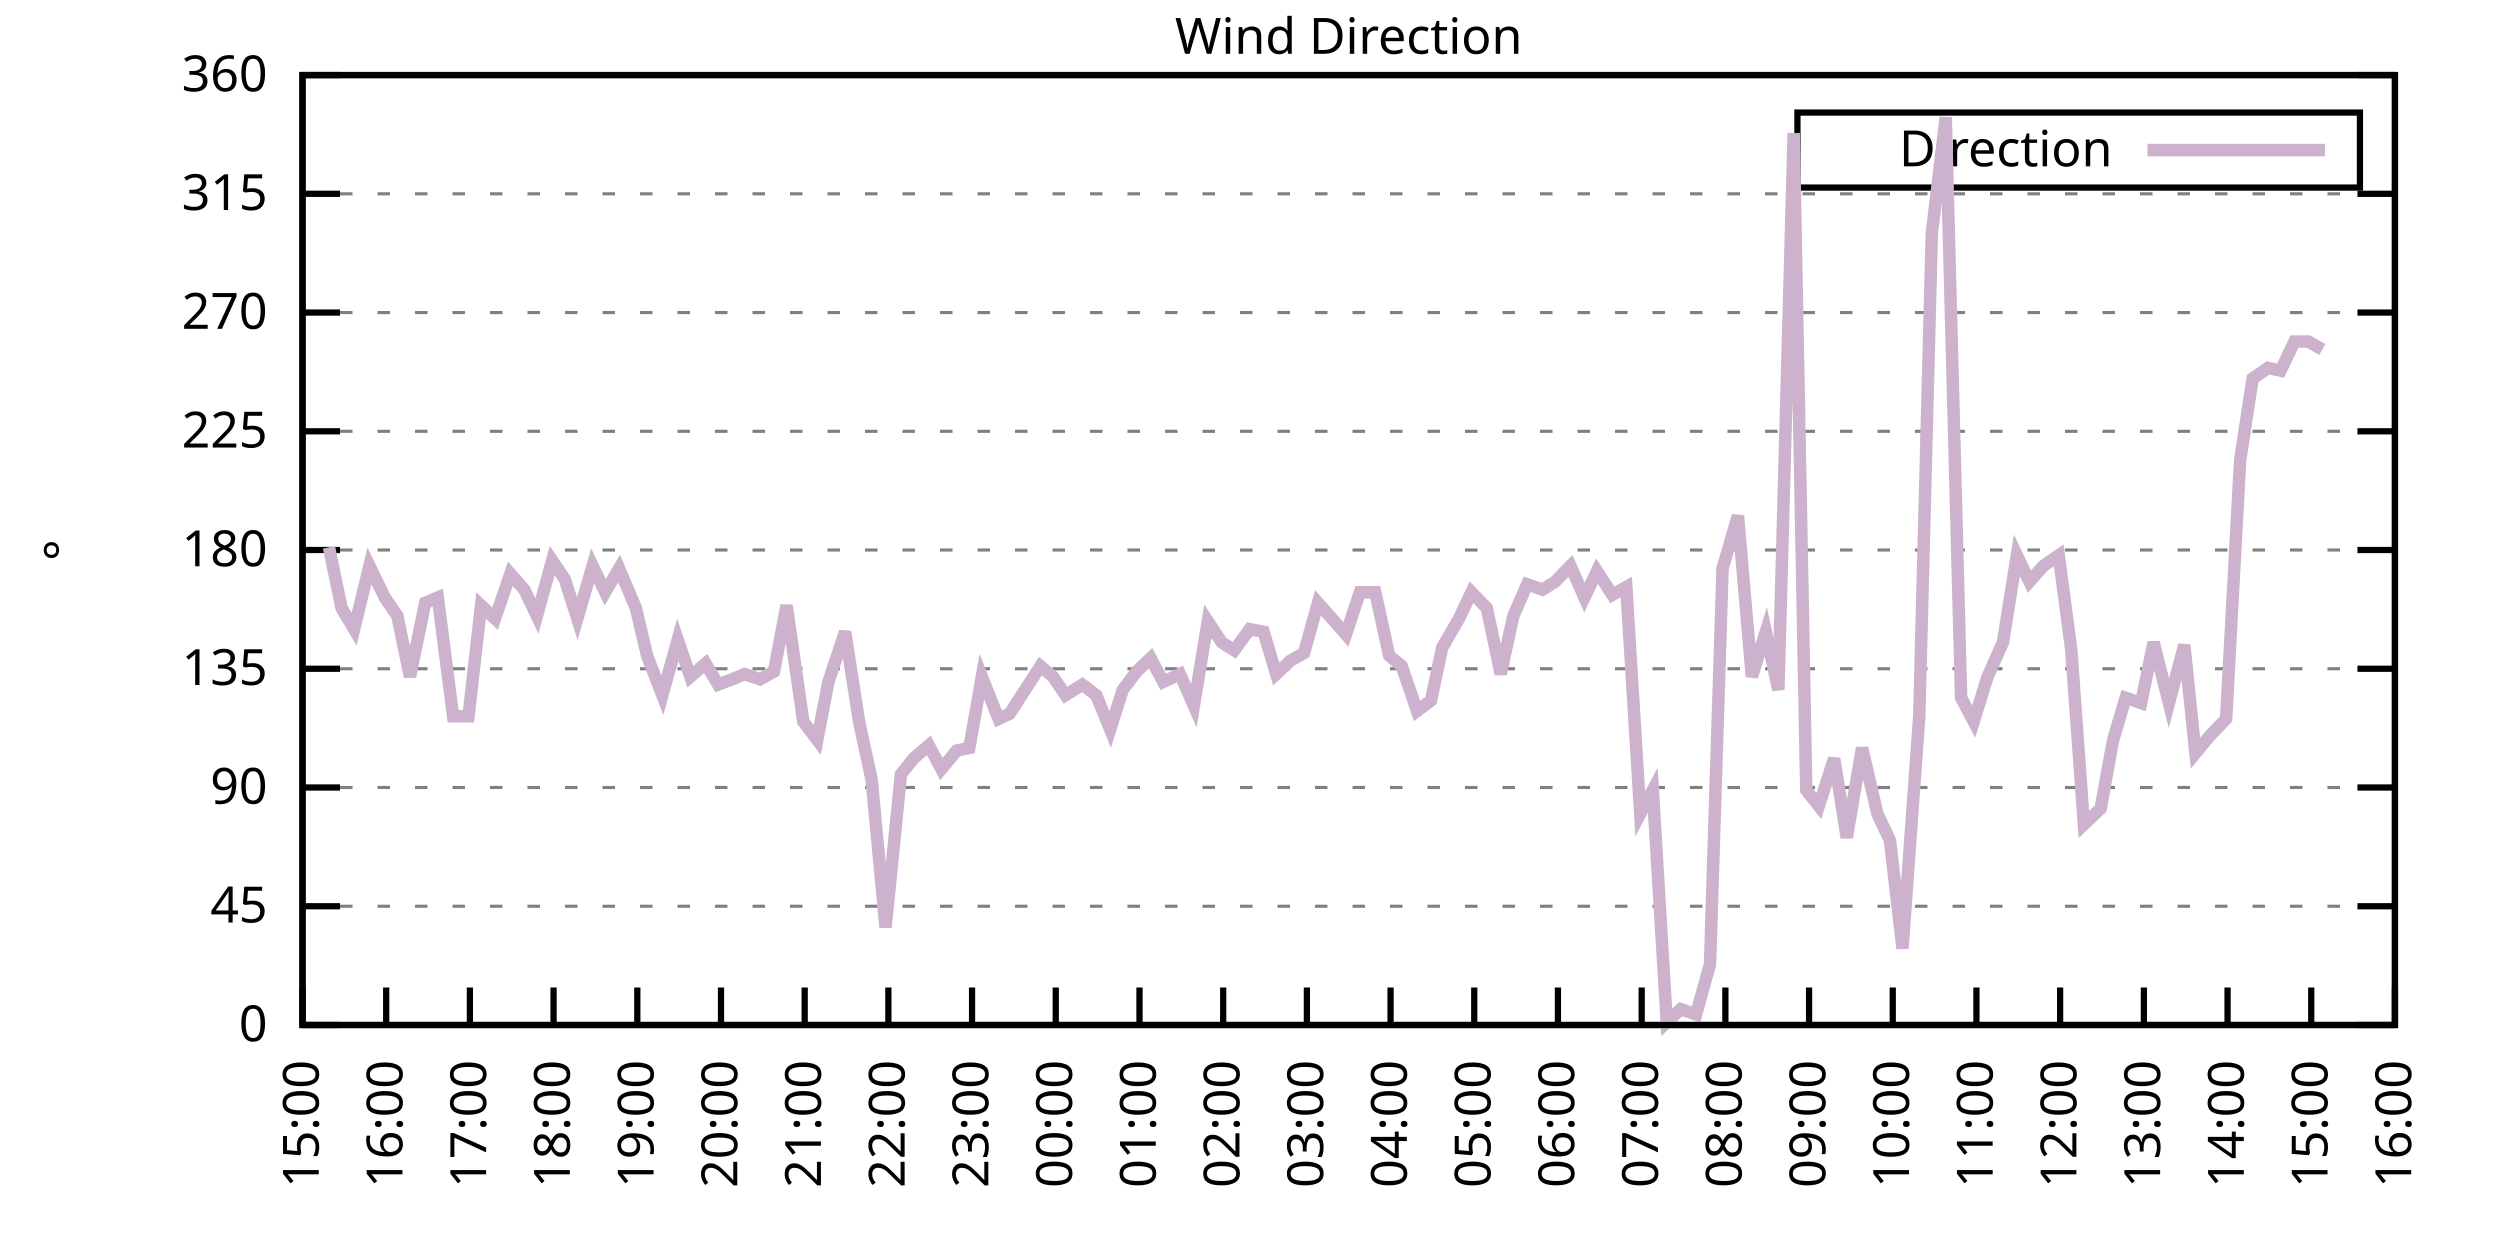
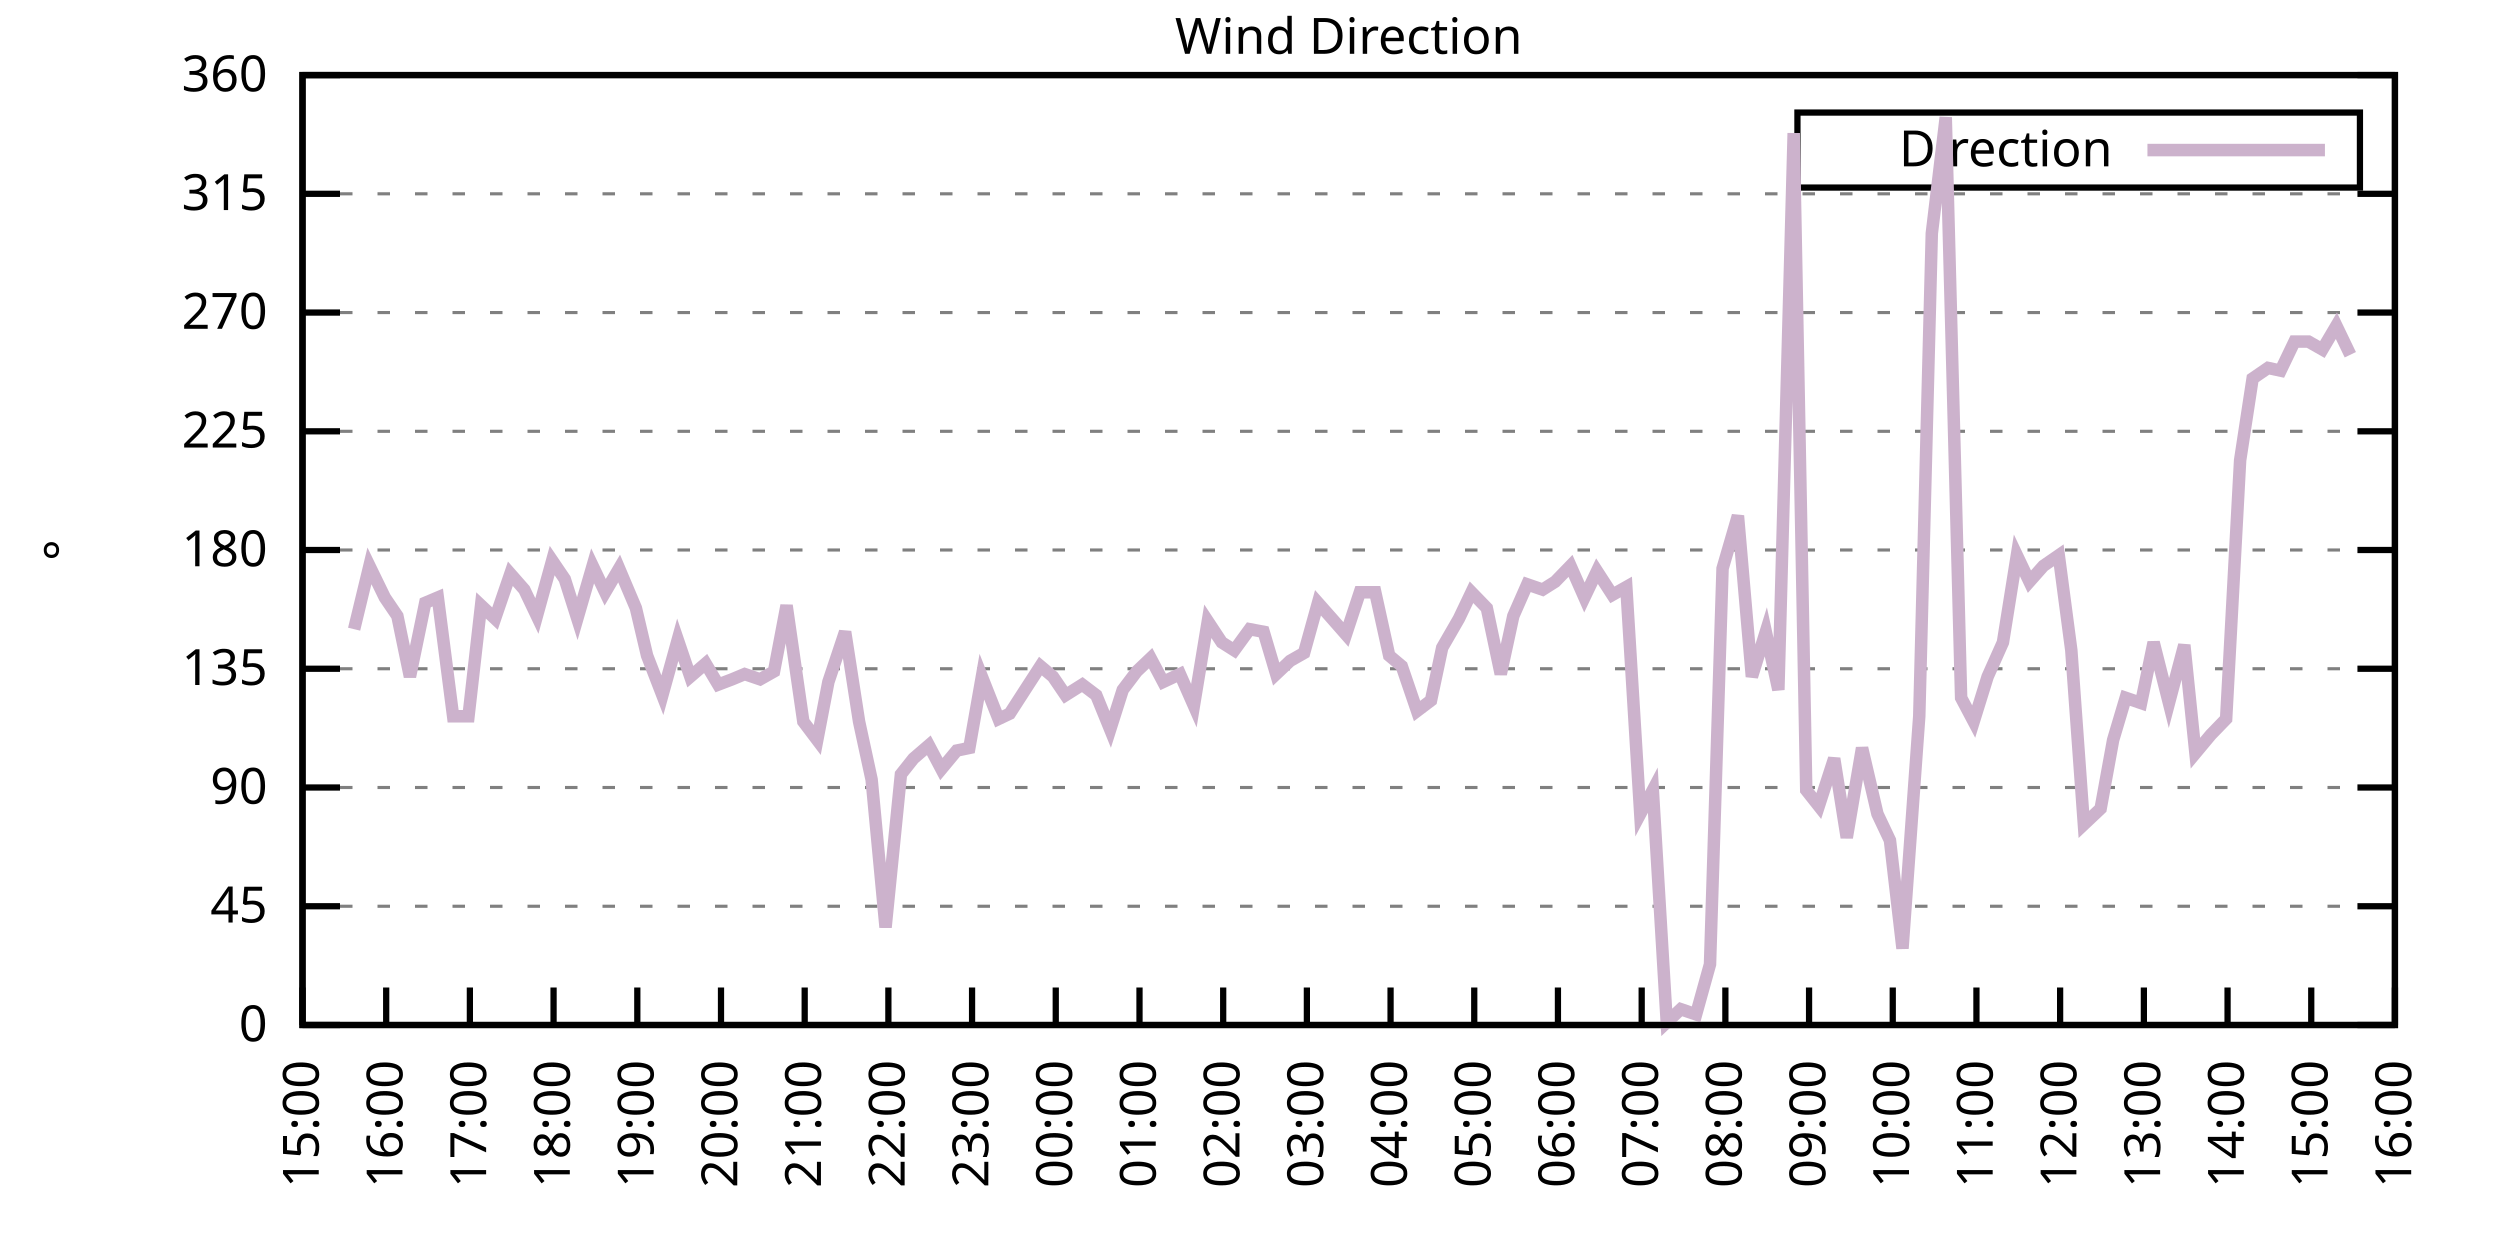
<svg xmlns="http://www.w3.org/2000/svg" xmlns:xlink="http://www.w3.org/1999/xlink" width="400" height="200" viewBox="0 0 400 200">
  <g id="gnuplot_canvas">
    <rect x="0" y="0" width="400" height="200" fill="none" />
    <defs>
      <circle id="gpDot" r="0.5" stroke-width="0.5" stroke="currentColor" />
      <path id="gpPt0" stroke-width="0.333" stroke="currentColor" d="M-1,0 h2 M0,-1 v2" />
      <path id="gpPt1" stroke-width="0.333" stroke="currentColor" d="M-1,-1 L1,1 M1,-1 L-1,1" />
      <path id="gpPt2" stroke-width="0.333" stroke="currentColor" d="M-1,0 L1,0 M0,-1 L0,1 M-1,-1 L1,1 M-1,1 L1,-1" />
      <rect id="gpPt3" stroke-width="0.333" stroke="currentColor" x="-1" y="-1" width="2" height="2" />
      <rect id="gpPt4" stroke-width="0.333" stroke="currentColor" fill="currentColor" x="-1" y="-1" width="2" height="2" />
      <circle id="gpPt5" stroke-width="0.333" stroke="currentColor" cx="0" cy="0" r="1" />
      <use xlink:href="#gpPt5" id="gpPt6" fill="currentColor" stroke="none" />
      <path id="gpPt7" stroke-width="0.333" stroke="currentColor" d="M0,-1.33 L-1.33,0.67 L1.33,0.67 z" />
      <use xlink:href="#gpPt7" id="gpPt8" fill="currentColor" stroke="none" />
      <use xlink:href="#gpPt7" id="gpPt9" stroke="currentColor" transform="rotate(180)" />
      <use xlink:href="#gpPt9" id="gpPt10" fill="currentColor" stroke="none" />
      <use xlink:href="#gpPt3" id="gpPt11" stroke="currentColor" transform="rotate(45)" />
      <use xlink:href="#gpPt11" id="gpPt12" fill="currentColor" stroke="none" />
      <path id="gpPt13" stroke-width="0.333" stroke="currentColor" d="M0,1.330 L1.265,0.411 L0.782,-1.067 L-0.782,-1.076 L-1.265,0.411 z" />
      <use xlink:href="#gpPt13" id="gpPt14" fill="currentColor" stroke="none" />
      <filter id="textbox" filterUnits="objectBoundingBox" x="0" y="0" height="1" width="1">
        <feFlood flood-color="white" flood-opacity="1" result="bgnd" />
        <feComposite in="SourceGraphic" in2="bgnd" operator="atop" />
      </filter>
      <filter id="greybox" filterUnits="objectBoundingBox" x="0" y="0" height="1" width="1">
        <feFlood flood-color="lightgrey" flood-opacity="1" result="grey" />
        <feComposite in="SourceGraphic" in2="grey" operator="atop" />
      </filter>
    </defs>
    <g fill="none" color="white" stroke="currentColor" stroke-width="1.00" stroke-linecap="butt" stroke-linejoin="miter">
</g>
    <g fill="none" color="black" stroke="currentColor" stroke-width="1.00" stroke-linecap="butt" stroke-linejoin="miter">
      <g stroke="none" shape-rendering="crispEdges">
        <polygon fill="rgb(255, 255, 255)" points="48.40,164.00 383.18,164.00 383.18,12.02 48.40,12.02 " />
      </g>
    </g>
    <g fill="none" color="black" stroke="currentColor" stroke-width="1.00" stroke-linecap="butt" stroke-linejoin="miter">
</g>
    <g fill="none" color="black" stroke="black" stroke-width="0.50" stroke-linecap="butt" stroke-linejoin="miter">
</g>
    <g fill="none" color="gray" stroke="currentColor" stroke-width="0.50" stroke-linecap="butt" stroke-linejoin="miter">
      <path stroke="gray" stroke-dasharray="2,4" class="gridline" d="M48.40,164.00 L383.19,164.00  " />
    </g>
    <g fill="none" color="gray" stroke="gray" stroke-width="1.00" stroke-linecap="butt" stroke-linejoin="miter">
</g>
    <g fill="none" color="black" stroke="currentColor" stroke-width="1.00" stroke-linecap="butt" stroke-linejoin="miter">
      <path stroke="black" d="M48.40,164.00 L54.40,164.00 M383.19,164.00 L377.19,164.00  " />
      <g transform="translate(42.80,166.60)" stroke="none" fill="black" font-family="Sans" font-size="8.00" text-anchor="end">
        <text>
          <tspan font-family="Sans"> 0</tspan>
        </text>
      </g>
    </g>
    <g fill="none" color="black" stroke="currentColor" stroke-width="1.00" stroke-linecap="butt" stroke-linejoin="miter">
</g>
    <g fill="none" color="black" stroke="black" stroke-width="0.50" stroke-linecap="butt" stroke-linejoin="miter">
</g>
    <g fill="none" color="gray" stroke="currentColor" stroke-width="0.50" stroke-linecap="butt" stroke-linejoin="miter">
      <path stroke="gray" stroke-dasharray="2,4" class="gridline" d="M48.40,145.00 L383.19,145.00  " />
    </g>
    <g fill="none" color="gray" stroke="gray" stroke-width="1.00" stroke-linecap="butt" stroke-linejoin="miter">
</g>
    <g fill="none" color="black" stroke="currentColor" stroke-width="1.00" stroke-linecap="butt" stroke-linejoin="miter">
      <path stroke="black" d="M48.40,145.00 L54.40,145.00 M383.19,145.00 L377.19,145.00  " />
      <g transform="translate(42.80,147.60)" stroke="none" fill="black" font-family="Sans" font-size="8.00" text-anchor="end">
        <text>
          <tspan font-family="Sans"> 45</tspan>
        </text>
      </g>
    </g>
    <g fill="none" color="black" stroke="currentColor" stroke-width="1.00" stroke-linecap="butt" stroke-linejoin="miter">
</g>
    <g fill="none" color="black" stroke="black" stroke-width="0.50" stroke-linecap="butt" stroke-linejoin="miter">
</g>
    <g fill="none" color="gray" stroke="currentColor" stroke-width="0.50" stroke-linecap="butt" stroke-linejoin="miter">
      <path stroke="gray" stroke-dasharray="2,4" class="gridline" d="M48.40,126.00 L383.19,126.00  " />
    </g>
    <g fill="none" color="gray" stroke="gray" stroke-width="1.00" stroke-linecap="butt" stroke-linejoin="miter">
</g>
    <g fill="none" color="black" stroke="currentColor" stroke-width="1.00" stroke-linecap="butt" stroke-linejoin="miter">
      <path stroke="black" d="M48.40,126.00 L54.40,126.00 M383.19,126.00 L377.19,126.00  " />
      <g transform="translate(42.80,128.60)" stroke="none" fill="black" font-family="Sans" font-size="8.00" text-anchor="end">
        <text>
          <tspan font-family="Sans"> 90</tspan>
        </text>
      </g>
    </g>
    <g fill="none" color="black" stroke="currentColor" stroke-width="1.00" stroke-linecap="butt" stroke-linejoin="miter">
</g>
    <g fill="none" color="black" stroke="black" stroke-width="0.50" stroke-linecap="butt" stroke-linejoin="miter">
</g>
    <g fill="none" color="gray" stroke="currentColor" stroke-width="0.50" stroke-linecap="butt" stroke-linejoin="miter">
      <path stroke="gray" stroke-dasharray="2,4" class="gridline" d="M48.40,107.00 L383.19,107.00  " />
    </g>
    <g fill="none" color="gray" stroke="gray" stroke-width="1.00" stroke-linecap="butt" stroke-linejoin="miter">
</g>
    <g fill="none" color="black" stroke="currentColor" stroke-width="1.00" stroke-linecap="butt" stroke-linejoin="miter">
      <path stroke="black" d="M48.40,107.00 L54.40,107.00 M383.19,107.00 L377.19,107.00  " />
      <g transform="translate(42.80,109.60)" stroke="none" fill="black" font-family="Sans" font-size="8.00" text-anchor="end">
        <text>
          <tspan font-family="Sans"> 135</tspan>
        </text>
      </g>
    </g>
    <g fill="none" color="black" stroke="currentColor" stroke-width="1.00" stroke-linecap="butt" stroke-linejoin="miter">
</g>
    <g fill="none" color="black" stroke="black" stroke-width="0.50" stroke-linecap="butt" stroke-linejoin="miter">
</g>
    <g fill="none" color="gray" stroke="currentColor" stroke-width="0.50" stroke-linecap="butt" stroke-linejoin="miter">
      <path stroke="gray" stroke-dasharray="2,4" class="gridline" d="M48.40,88.00 L383.19,88.00  " />
    </g>
    <g fill="none" color="gray" stroke="gray" stroke-width="1.00" stroke-linecap="butt" stroke-linejoin="miter">
</g>
    <g fill="none" color="black" stroke="currentColor" stroke-width="1.00" stroke-linecap="butt" stroke-linejoin="miter">
      <path stroke="black" d="M48.40,88.00 L54.40,88.00 M383.19,88.00 L377.19,88.00  " />
      <g transform="translate(42.80,90.60)" stroke="none" fill="black" font-family="Sans" font-size="8.00" text-anchor="end">
        <text>
          <tspan font-family="Sans"> 180</tspan>
        </text>
      </g>
    </g>
    <g fill="none" color="black" stroke="currentColor" stroke-width="1.00" stroke-linecap="butt" stroke-linejoin="miter">
</g>
    <g fill="none" color="black" stroke="black" stroke-width="0.50" stroke-linecap="butt" stroke-linejoin="miter">
</g>
    <g fill="none" color="gray" stroke="currentColor" stroke-width="0.50" stroke-linecap="butt" stroke-linejoin="miter">
      <path stroke="gray" stroke-dasharray="2,4" class="gridline" d="M48.40,69.01 L383.19,69.01  " />
    </g>
    <g fill="none" color="gray" stroke="gray" stroke-width="1.00" stroke-linecap="butt" stroke-linejoin="miter">
</g>
    <g fill="none" color="black" stroke="currentColor" stroke-width="1.00" stroke-linecap="butt" stroke-linejoin="miter">
      <path stroke="black" d="M48.40,69.01 L54.40,69.01 M383.19,69.01 L377.19,69.01  " />
      <g transform="translate(42.80,71.61)" stroke="none" fill="black" font-family="Sans" font-size="8.00" text-anchor="end">
        <text>
          <tspan font-family="Sans"> 225</tspan>
        </text>
      </g>
    </g>
    <g fill="none" color="black" stroke="currentColor" stroke-width="1.00" stroke-linecap="butt" stroke-linejoin="miter">
</g>
    <g fill="none" color="black" stroke="black" stroke-width="0.50" stroke-linecap="butt" stroke-linejoin="miter">
</g>
    <g fill="none" color="gray" stroke="currentColor" stroke-width="0.50" stroke-linecap="butt" stroke-linejoin="miter">
      <path stroke="gray" stroke-dasharray="2,4" class="gridline" d="M48.40,50.01 L383.19,50.01  " />
    </g>
    <g fill="none" color="gray" stroke="gray" stroke-width="1.00" stroke-linecap="butt" stroke-linejoin="miter">
</g>
    <g fill="none" color="black" stroke="currentColor" stroke-width="1.00" stroke-linecap="butt" stroke-linejoin="miter">
      <path stroke="black" d="M48.40,50.01 L54.40,50.01 M383.19,50.01 L377.19,50.01  " />
      <g transform="translate(42.80,52.61)" stroke="none" fill="black" font-family="Sans" font-size="8.00" text-anchor="end">
        <text>
          <tspan font-family="Sans"> 270</tspan>
        </text>
      </g>
    </g>
    <g fill="none" color="black" stroke="currentColor" stroke-width="1.00" stroke-linecap="butt" stroke-linejoin="miter">
</g>
    <g fill="none" color="black" stroke="black" stroke-width="0.50" stroke-linecap="butt" stroke-linejoin="miter">
</g>
    <g fill="none" color="gray" stroke="currentColor" stroke-width="0.50" stroke-linecap="butt" stroke-linejoin="miter">
      <path stroke="gray" stroke-dasharray="2,4" class="gridline" d="M48.40,31.01 L383.19,31.01  " />
    </g>
    <g fill="none" color="gray" stroke="gray" stroke-width="1.00" stroke-linecap="butt" stroke-linejoin="miter">
</g>
    <g fill="none" color="black" stroke="currentColor" stroke-width="1.00" stroke-linecap="butt" stroke-linejoin="miter">
      <path stroke="black" d="M48.40,31.01 L54.40,31.01 M383.19,31.01 L377.19,31.01  " />
      <g transform="translate(42.80,33.61)" stroke="none" fill="black" font-family="Sans" font-size="8.00" text-anchor="end">
        <text>
          <tspan font-family="Sans"> 315</tspan>
        </text>
      </g>
    </g>
    <g fill="none" color="black" stroke="currentColor" stroke-width="1.00" stroke-linecap="butt" stroke-linejoin="miter">
</g>
    <g fill="none" color="black" stroke="black" stroke-width="0.50" stroke-linecap="butt" stroke-linejoin="miter">
</g>
    <g fill="none" color="gray" stroke="currentColor" stroke-width="0.50" stroke-linecap="butt" stroke-linejoin="miter">
      <path stroke="gray" stroke-dasharray="2,4" class="gridline" d="M48.40,12.01 L383.19,12.01  " />
    </g>
    <g fill="none" color="gray" stroke="gray" stroke-width="1.00" stroke-linecap="butt" stroke-linejoin="miter">
</g>
    <g fill="none" color="black" stroke="currentColor" stroke-width="1.00" stroke-linecap="butt" stroke-linejoin="miter">
      <path stroke="black" d="M48.40,12.01 L54.40,12.01 M383.19,12.01 L377.19,12.01  " />
      <g transform="translate(42.80,14.61)" stroke="none" fill="black" font-family="Sans" font-size="8.00" text-anchor="end">
        <text>
          <tspan font-family="Sans"> 360</tspan>
        </text>
      </g>
    </g>
    <g fill="none" color="black" stroke="currentColor" stroke-width="1.00" stroke-linecap="butt" stroke-linejoin="miter">
      <path stroke="black" d="M48.40,164.00 L48.40,158.00  " />
      <g transform="translate(51.00,169.60) rotate(270.00)" stroke="none" fill="black" font-family="Sans" font-size="8.00" text-anchor="end">
        <text>
          <tspan font-family="Sans">15:00</tspan>
        </text>
      </g>
    </g>
    <g fill="none" color="black" stroke="currentColor" stroke-width="1.00" stroke-linecap="butt" stroke-linejoin="miter">
      <path stroke="black" d="M61.79,164.00 L61.79,158.00  " />
      <g transform="translate(64.39,169.60) rotate(270.00)" stroke="none" fill="black" font-family="Sans" font-size="8.00" text-anchor="end">
        <text>
          <tspan font-family="Sans">16:00</tspan>
        </text>
      </g>
    </g>
    <g fill="none" color="black" stroke="currentColor" stroke-width="1.00" stroke-linecap="butt" stroke-linejoin="miter">
      <path stroke="black" d="M75.18,164.00 L75.18,158.00  " />
      <g transform="translate(77.78,169.60) rotate(270.00)" stroke="none" fill="black" font-family="Sans" font-size="8.00" text-anchor="end">
        <text>
          <tspan font-family="Sans">17:00</tspan>
        </text>
      </g>
    </g>
    <g fill="none" color="black" stroke="currentColor" stroke-width="1.00" stroke-linecap="butt" stroke-linejoin="miter">
      <path stroke="black" d="M88.57,164.00 L88.57,158.00  " />
      <g transform="translate(91.17,169.60) rotate(270.00)" stroke="none" fill="black" font-family="Sans" font-size="8.00" text-anchor="end">
        <text>
          <tspan font-family="Sans">18:00</tspan>
        </text>
      </g>
    </g>
    <g fill="none" color="black" stroke="currentColor" stroke-width="1.00" stroke-linecap="butt" stroke-linejoin="miter">
      <path stroke="black" d="M101.97,164.00 L101.97,158.00  " />
      <g transform="translate(104.57,169.60) rotate(270.00)" stroke="none" fill="black" font-family="Sans" font-size="8.00" text-anchor="end">
        <text>
          <tspan font-family="Sans">19:00</tspan>
        </text>
      </g>
    </g>
    <g fill="none" color="black" stroke="currentColor" stroke-width="1.00" stroke-linecap="butt" stroke-linejoin="miter">
      <path stroke="black" d="M115.36,164.00 L115.36,158.00  " />
      <g transform="translate(117.96,169.60) rotate(270.00)" stroke="none" fill="black" font-family="Sans" font-size="8.00" text-anchor="end">
        <text>
          <tspan font-family="Sans">20:00</tspan>
        </text>
      </g>
    </g>
    <g fill="none" color="black" stroke="currentColor" stroke-width="1.00" stroke-linecap="butt" stroke-linejoin="miter">
      <path stroke="black" d="M128.75,164.00 L128.75,158.00  " />
      <g transform="translate(131.35,169.60) rotate(270.00)" stroke="none" fill="black" font-family="Sans" font-size="8.00" text-anchor="end">
        <text>
          <tspan font-family="Sans">21:00</tspan>
        </text>
      </g>
    </g>
    <g fill="none" color="black" stroke="currentColor" stroke-width="1.00" stroke-linecap="butt" stroke-linejoin="miter">
      <path stroke="black" d="M142.14,164.00 L142.14,158.00  " />
      <g transform="translate(144.74,169.60) rotate(270.00)" stroke="none" fill="black" font-family="Sans" font-size="8.00" text-anchor="end">
        <text>
          <tspan font-family="Sans">22:00</tspan>
        </text>
      </g>
    </g>
    <g fill="none" color="black" stroke="currentColor" stroke-width="1.00" stroke-linecap="butt" stroke-linejoin="miter">
      <path stroke="black" d="M155.53,164.00 L155.53,158.00  " />
      <g transform="translate(158.13,169.60) rotate(270.00)" stroke="none" fill="black" font-family="Sans" font-size="8.00" text-anchor="end">
        <text>
          <tspan font-family="Sans">23:00</tspan>
        </text>
      </g>
    </g>
    <g fill="none" color="black" stroke="currentColor" stroke-width="1.00" stroke-linecap="butt" stroke-linejoin="miter">
      <path stroke="black" d="M168.92,164.00 L168.92,158.00  " />
      <g transform="translate(171.52,169.60) rotate(270.00)" stroke="none" fill="black" font-family="Sans" font-size="8.00" text-anchor="end">
        <text>
          <tspan font-family="Sans">00:00</tspan>
        </text>
      </g>
    </g>
    <g fill="none" color="black" stroke="currentColor" stroke-width="1.00" stroke-linecap="butt" stroke-linejoin="miter">
      <path stroke="black" d="M182.32,164.00 L182.32,158.00  " />
      <g transform="translate(184.92,169.60) rotate(270.00)" stroke="none" fill="black" font-family="Sans" font-size="8.00" text-anchor="end">
        <text>
          <tspan font-family="Sans">01:00</tspan>
        </text>
      </g>
    </g>
    <g fill="none" color="black" stroke="currentColor" stroke-width="1.00" stroke-linecap="butt" stroke-linejoin="miter">
      <path stroke="black" d="M195.71,164.00 L195.71,158.00  " />
      <g transform="translate(198.31,169.60) rotate(270.00)" stroke="none" fill="black" font-family="Sans" font-size="8.00" text-anchor="end">
        <text>
          <tspan font-family="Sans">02:00</tspan>
        </text>
      </g>
    </g>
    <g fill="none" color="black" stroke="currentColor" stroke-width="1.00" stroke-linecap="butt" stroke-linejoin="miter">
      <path stroke="black" d="M209.10,164.00 L209.10,158.00  " />
      <g transform="translate(211.70,169.60) rotate(270.00)" stroke="none" fill="black" font-family="Sans" font-size="8.00" text-anchor="end">
        <text>
          <tspan font-family="Sans">03:00</tspan>
        </text>
      </g>
    </g>
    <g fill="none" color="black" stroke="currentColor" stroke-width="1.00" stroke-linecap="butt" stroke-linejoin="miter">
      <path stroke="black" d="M222.49,164.00 L222.49,158.00  " />
      <g transform="translate(225.09,169.60) rotate(270.00)" stroke="none" fill="black" font-family="Sans" font-size="8.00" text-anchor="end">
        <text>
          <tspan font-family="Sans">04:00</tspan>
        </text>
      </g>
    </g>
    <g fill="none" color="black" stroke="currentColor" stroke-width="1.00" stroke-linecap="butt" stroke-linejoin="miter">
      <path stroke="black" d="M235.88,164.00 L235.88,158.00  " />
      <g transform="translate(238.48,169.60) rotate(270.00)" stroke="none" fill="black" font-family="Sans" font-size="8.00" text-anchor="end">
        <text>
          <tspan font-family="Sans">05:00</tspan>
        </text>
      </g>
    </g>
    <g fill="none" color="black" stroke="currentColor" stroke-width="1.00" stroke-linecap="butt" stroke-linejoin="miter">
      <path stroke="black" d="M249.27,164.00 L249.27,158.00  " />
      <g transform="translate(251.87,169.60) rotate(270.00)" stroke="none" fill="black" font-family="Sans" font-size="8.00" text-anchor="end">
        <text>
          <tspan font-family="Sans">06:00</tspan>
        </text>
      </g>
    </g>
    <g fill="none" color="black" stroke="currentColor" stroke-width="1.00" stroke-linecap="butt" stroke-linejoin="miter">
      <path stroke="black" d="M262.67,164.00 L262.67,158.00  " />
      <g transform="translate(265.27,169.60) rotate(270.00)" stroke="none" fill="black" font-family="Sans" font-size="8.00" text-anchor="end">
        <text>
          <tspan font-family="Sans">07:00</tspan>
        </text>
      </g>
    </g>
    <g fill="none" color="black" stroke="currentColor" stroke-width="1.00" stroke-linecap="butt" stroke-linejoin="miter">
      <path stroke="black" d="M276.06,164.00 L276.06,158.00  " />
      <g transform="translate(278.66,169.60) rotate(270.00)" stroke="none" fill="black" font-family="Sans" font-size="8.00" text-anchor="end">
        <text>
          <tspan font-family="Sans">08:00</tspan>
        </text>
      </g>
    </g>
    <g fill="none" color="black" stroke="currentColor" stroke-width="1.00" stroke-linecap="butt" stroke-linejoin="miter">
      <path stroke="black" d="M289.45,164.00 L289.45,158.00  " />
      <g transform="translate(292.05,169.60) rotate(270.00)" stroke="none" fill="black" font-family="Sans" font-size="8.00" text-anchor="end">
        <text>
          <tspan font-family="Sans">09:00</tspan>
        </text>
      </g>
    </g>
    <g fill="none" color="black" stroke="currentColor" stroke-width="1.00" stroke-linecap="butt" stroke-linejoin="miter">
      <path stroke="black" d="M302.84,164.00 L302.84,158.00  " />
      <g transform="translate(305.44,169.60) rotate(270.00)" stroke="none" fill="black" font-family="Sans" font-size="8.00" text-anchor="end">
        <text>
          <tspan font-family="Sans">10:00</tspan>
        </text>
      </g>
    </g>
    <g fill="none" color="black" stroke="currentColor" stroke-width="1.00" stroke-linecap="butt" stroke-linejoin="miter">
      <path stroke="black" d="M316.23,164.00 L316.23,158.00  " />
      <g transform="translate(318.83,169.60) rotate(270.00)" stroke="none" fill="black" font-family="Sans" font-size="8.00" text-anchor="end">
        <text>
          <tspan font-family="Sans">11:00</tspan>
        </text>
      </g>
    </g>
    <g fill="none" color="black" stroke="currentColor" stroke-width="1.00" stroke-linecap="butt" stroke-linejoin="miter">
      <path stroke="black" d="M329.62,164.00 L329.62,158.00  " />
      <g transform="translate(332.22,169.60) rotate(270.00)" stroke="none" fill="black" font-family="Sans" font-size="8.00" text-anchor="end">
        <text>
          <tspan font-family="Sans">12:00</tspan>
        </text>
      </g>
    </g>
    <g fill="none" color="black" stroke="currentColor" stroke-width="1.00" stroke-linecap="butt" stroke-linejoin="miter">
      <path stroke="black" d="M343.02,164.00 L343.02,158.00  " />
      <g transform="translate(345.62,169.60) rotate(270.00)" stroke="none" fill="black" font-family="Sans" font-size="8.00" text-anchor="end">
        <text>
          <tspan font-family="Sans">13:00</tspan>
        </text>
      </g>
    </g>
    <g fill="none" color="black" stroke="currentColor" stroke-width="1.00" stroke-linecap="butt" stroke-linejoin="miter">
      <path stroke="black" d="M356.41,164.00 L356.41,158.00  " />
      <g transform="translate(359.01,169.60) rotate(270.00)" stroke="none" fill="black" font-family="Sans" font-size="8.00" text-anchor="end">
        <text>
          <tspan font-family="Sans">14:00</tspan>
        </text>
      </g>
    </g>
    <g fill="none" color="black" stroke="currentColor" stroke-width="1.00" stroke-linecap="butt" stroke-linejoin="miter">
      <path stroke="black" d="M369.80,164.00 L369.80,158.00  " />
      <g transform="translate(372.40,169.60) rotate(270.00)" stroke="none" fill="black" font-family="Sans" font-size="8.00" text-anchor="end">
        <text>
          <tspan font-family="Sans">15:00</tspan>
        </text>
      </g>
    </g>
    <g fill="none" color="black" stroke="currentColor" stroke-width="1.00" stroke-linecap="butt" stroke-linejoin="miter">
      <path stroke="black" d="M383.19,164.00 L383.19,158.00  " />
      <g transform="translate(385.79,169.60) rotate(270.00)" stroke="none" fill="black" font-family="Sans" font-size="8.00" text-anchor="end">
        <text>
          <tspan font-family="Sans">16:00</tspan>
        </text>
      </g>
    </g>
    <g fill="none" color="black" stroke="currentColor" stroke-width="1.00" stroke-linecap="butt" stroke-linejoin="miter">
</g>
    <g fill="none" color="black" stroke="currentColor" stroke-width="1.00" stroke-linecap="butt" stroke-linejoin="miter">
      <path stroke="black" d="M48.40,12.01 L48.40,164.00 L383.19,164.00 L383.19,12.01 L48.40,12.01 Z  " />
    </g>
    <g fill="none" color="black" stroke="currentColor" stroke-width="1.00" stroke-linecap="butt" stroke-linejoin="miter">
</g>
    <g fill="none" color="black" stroke="currentColor" stroke-width="1.00" stroke-linecap="butt" stroke-linejoin="miter">
      <path stroke="black" d="M287.59,30.01 L287.59,18.01 L377.59,18.01 L377.59,30.01 L287.59,30.01 Z  " />
    </g>
    <g id="Wind_direction_plot_1">
      <g fill="none" color="white" stroke="black" stroke-width="2.00" stroke-linecap="butt" stroke-linejoin="miter">
</g>
      <g fill="none" color="black" stroke="currentColor" stroke-width="2.00" stroke-linecap="butt" stroke-linejoin="miter">
        <g transform="translate(337.99,26.61)" stroke="none" fill="black" font-family="Sans" font-size="8.00" text-anchor="end">
          <text>
            <tspan font-family="Sans">Direction</tspan>
          </text>
        </g>
      </g>
      <g fill="none" color="black" stroke="currentColor" stroke-width="2.00" stroke-linecap="butt" stroke-linejoin="miter">
-         <path stroke="rgb(204, 178, 204)" d="M343.59,24.01 L371.99,24.01 M52.64,87.58 L54.65,97.29 L56.66,100.67 L59.11,90.54 L61.57,95.60 L63.58,98.56   L65.59,108.27 L68.04,96.45 L70.05,95.60 L72.50,114.60 L74.96,114.60 L76.97,96.87 L79.20,98.98 L81.66,91.80   L83.89,94.34 L85.90,98.56 L88.35,89.69 L90.36,92.65 L92.37,98.98 L94.82,90.54 L96.83,94.76 L99.06,90.96   L101.74,97.29 L103.53,104.89 L105.98,111.23 L108.44,102.36 L110.45,108.27 L112.90,106.16 L114.91,109.54 L117.14,108.69   L119.15,107.85 L121.61,108.69 L123.84,107.43 L125.85,96.87 L128.53,115.45 L130.76,118.40 L132.54,109.11 L135.22,101.09   L137.45,115.45 L139.46,124.74 L141.69,148.38 L144.15,123.89 L146.16,121.36 L148.61,119.25 L150.62,123.05 L153.08,120.09   L155.09,119.67 L157.10,108.27 L159.77,115.03 L161.56,114.18 L164.01,110.38 L166.47,106.58 L168.48,108.27 L170.49,111.23   L173.17,109.54 L175.40,111.23 L177.63,116.71 L179.64,110.38 L181.87,107.43 L184.10,105.31 L186.11,109.11 L188.79,107.85   L191.02,112.91 L193.25,99.40 L195.48,102.78 L197.49,104.05 L199.95,100.67 L202.18,101.09 L204.19,107.85 L206.42,105.74   L208.65,104.47 L210.88,96.45 L213.12,98.98 L215.35,101.52 L217.58,94.76 L220.04,94.76 L222.27,104.89 L224.28,106.58   L226.73,113.76 L228.96,112.07 L230.75,103.63 L233.43,98.98 L235.44,94.76 L237.89,97.29 L240.12,107.85 L242.13,98.56   L244.36,93.49 L246.82,94.34 L248.83,93.07 L251.28,90.54 L253.51,95.60 L255.52,91.38 L257.98,95.18 L260.21,93.92   L262.44,130.22 L264.45,126.42 L266.68,163.58 L268.92,161.47 L271.37,162.31 L273.60,154.29 L275.61,90.96 L278.07,82.52   L280.30,108.27 L282.53,101.09 L284.54,110.38 L286.99,21.30 L289.00,126.42 L291.01,128.96 L293.47,121.36 L295.48,134.02   L297.93,119.67 L300.39,130.22 L302.39,134.45 L304.40,151.76 L307.08,114.60 L309.09,37.34 L311.32,18.77 L313.78,111.65   L315.79,115.45 L318.02,108.27 L320.47,102.78 L322.70,88.85 L324.71,93.07 L326.95,90.54 L329.40,88.85 L331.41,104.05   L333.42,131.91 L336.10,129.38 L338.10,118.40 L340.11,111.65 L342.57,112.49 L344.58,102.78 L347.03,112.49 L349.49,103.20   L351.27,120.51 L353.73,117.56 L356.18,115.03 L358.42,73.65 L360.42,60.56 L362.88,58.87 L364.89,59.30 L367.12,54.65   L369.35,54.65 L371.58,55.92  " />
+         <path stroke="rgb(204, 178, 204)" d="M343.59,24.01 L371.99,24.01 M56.66,100.67 L59.11,90.54 L61.57,95.60 L63.58,98.56 L65.59,108.27 L68.04,96.45   L70.05,95.60 L72.50,114.60 L74.96,114.60 L76.97,96.87 L79.20,98.98 L81.66,91.80 L83.89,94.34 L85.90,98.56   L88.35,89.69 L90.36,92.65 L92.37,98.98 L94.82,90.54 L96.83,94.76 L99.06,90.96 L101.74,97.29 L103.53,104.89   L105.98,111.23 L108.44,102.36 L110.45,108.27 L112.90,106.16 L114.91,109.54 L117.14,108.69 L119.15,107.85 L121.61,108.69   L123.84,107.43 L125.85,96.87 L128.53,115.45 L130.76,118.40 L132.54,109.11 L135.22,101.09 L137.45,115.45 L139.46,124.74   L141.69,148.38 L144.15,123.89 L146.16,121.36 L148.61,119.25 L150.62,123.05 L153.08,120.09 L155.09,119.67 L157.10,108.27   L159.77,115.03 L161.56,114.18 L164.01,110.38 L166.47,106.58 L168.48,108.27 L170.49,111.23 L173.17,109.54 L175.40,111.23   L177.63,116.71 L179.64,110.38 L181.87,107.43 L184.10,105.31 L186.11,109.11 L188.79,107.85 L191.02,112.91 L193.25,99.40   L195.48,102.78 L197.49,104.05 L199.95,100.67 L202.18,101.09 L204.19,107.85 L206.42,105.74 L208.65,104.47 L210.88,96.45   L213.12,98.98 L215.35,101.52 L217.58,94.76 L220.04,94.76 L222.27,104.89 L224.28,106.58 L226.73,113.76 L228.96,112.07   L230.75,103.63 L233.43,98.98 L235.44,94.76 L237.89,97.29 L240.12,107.85 L242.13,98.56 L244.36,93.49 L246.82,94.34   L248.83,93.07 L251.28,90.54 L253.51,95.60 L255.52,91.38 L257.98,95.18 L260.21,93.92 L262.44,130.22 L264.45,126.42   L266.68,163.58 L268.92,161.47 L271.37,162.31 L273.60,154.29 L275.61,90.96 L278.07,82.52 L280.30,108.27 L282.53,101.09   L284.54,110.38 L286.99,21.30 L289.00,126.42 L291.01,128.96 L293.47,121.36 L295.48,134.02 L297.93,119.67 L300.39,130.22   L302.39,134.45 L304.40,151.76 L307.08,114.60 L309.09,37.34 L311.32,18.77 L313.78,111.65 L315.79,115.45 L318.02,108.27   L320.47,102.78 L322.70,88.85 L324.71,93.07 L326.95,90.54 L329.40,88.85 L331.41,104.05 L333.42,131.91 L336.10,129.38   L338.10,118.40 L340.11,111.65 L342.57,112.49 L344.58,102.78 L347.03,112.49 L349.49,103.20 L351.27,120.51 L353.73,117.56   L356.18,115.03 L358.42,73.65 L360.42,60.56 L362.88,58.87 L364.89,59.30 L367.12,54.65 L369.35,54.65 L371.58,55.92   L373.82,52.12 L376.05,56.76  " />
      </g>
    </g>
    <g fill="none" color="black" stroke="currentColor" stroke-width="2.00" stroke-linecap="butt" stroke-linejoin="miter">
</g>
    <g fill="none" color="black" stroke="black" stroke-width="1.00" stroke-linecap="butt" stroke-linejoin="miter">
</g>
    <g fill="none" color="black" stroke="currentColor" stroke-width="1.00" stroke-linecap="butt" stroke-linejoin="miter">
      <path stroke="black" d="M48.40,12.01 L48.40,164.00 L383.19,164.00 L383.19,12.01 L48.40,12.01 Z  " />
      <g transform="translate(12.80,88.01) rotate(270.00)" stroke="none" fill="black" font-family="Sans" font-size="8.00" text-anchor="middle">
        <text>
          <tspan font-family="Sans">°</tspan>
        </text>
      </g>
    </g>
    <g fill="none" color="black" stroke="currentColor" stroke-width="1.00" stroke-linecap="butt" stroke-linejoin="miter">
</g>
    <g fill="none" color="black" stroke="currentColor" stroke-width="1.00" stroke-linecap="butt" stroke-linejoin="miter">
      <g transform="translate(215.79,8.61)" stroke="none" fill="black" font-family="Sans" font-size="8.00" text-anchor="middle">
        <text>
          <tspan font-family="Sans">Wind Direction</tspan>
        </text>
      </g>
    </g>
    <g fill="none" color="black" stroke="currentColor" stroke-width="1.00" stroke-linecap="butt" stroke-linejoin="miter">
</g>
  </g>
</svg>
